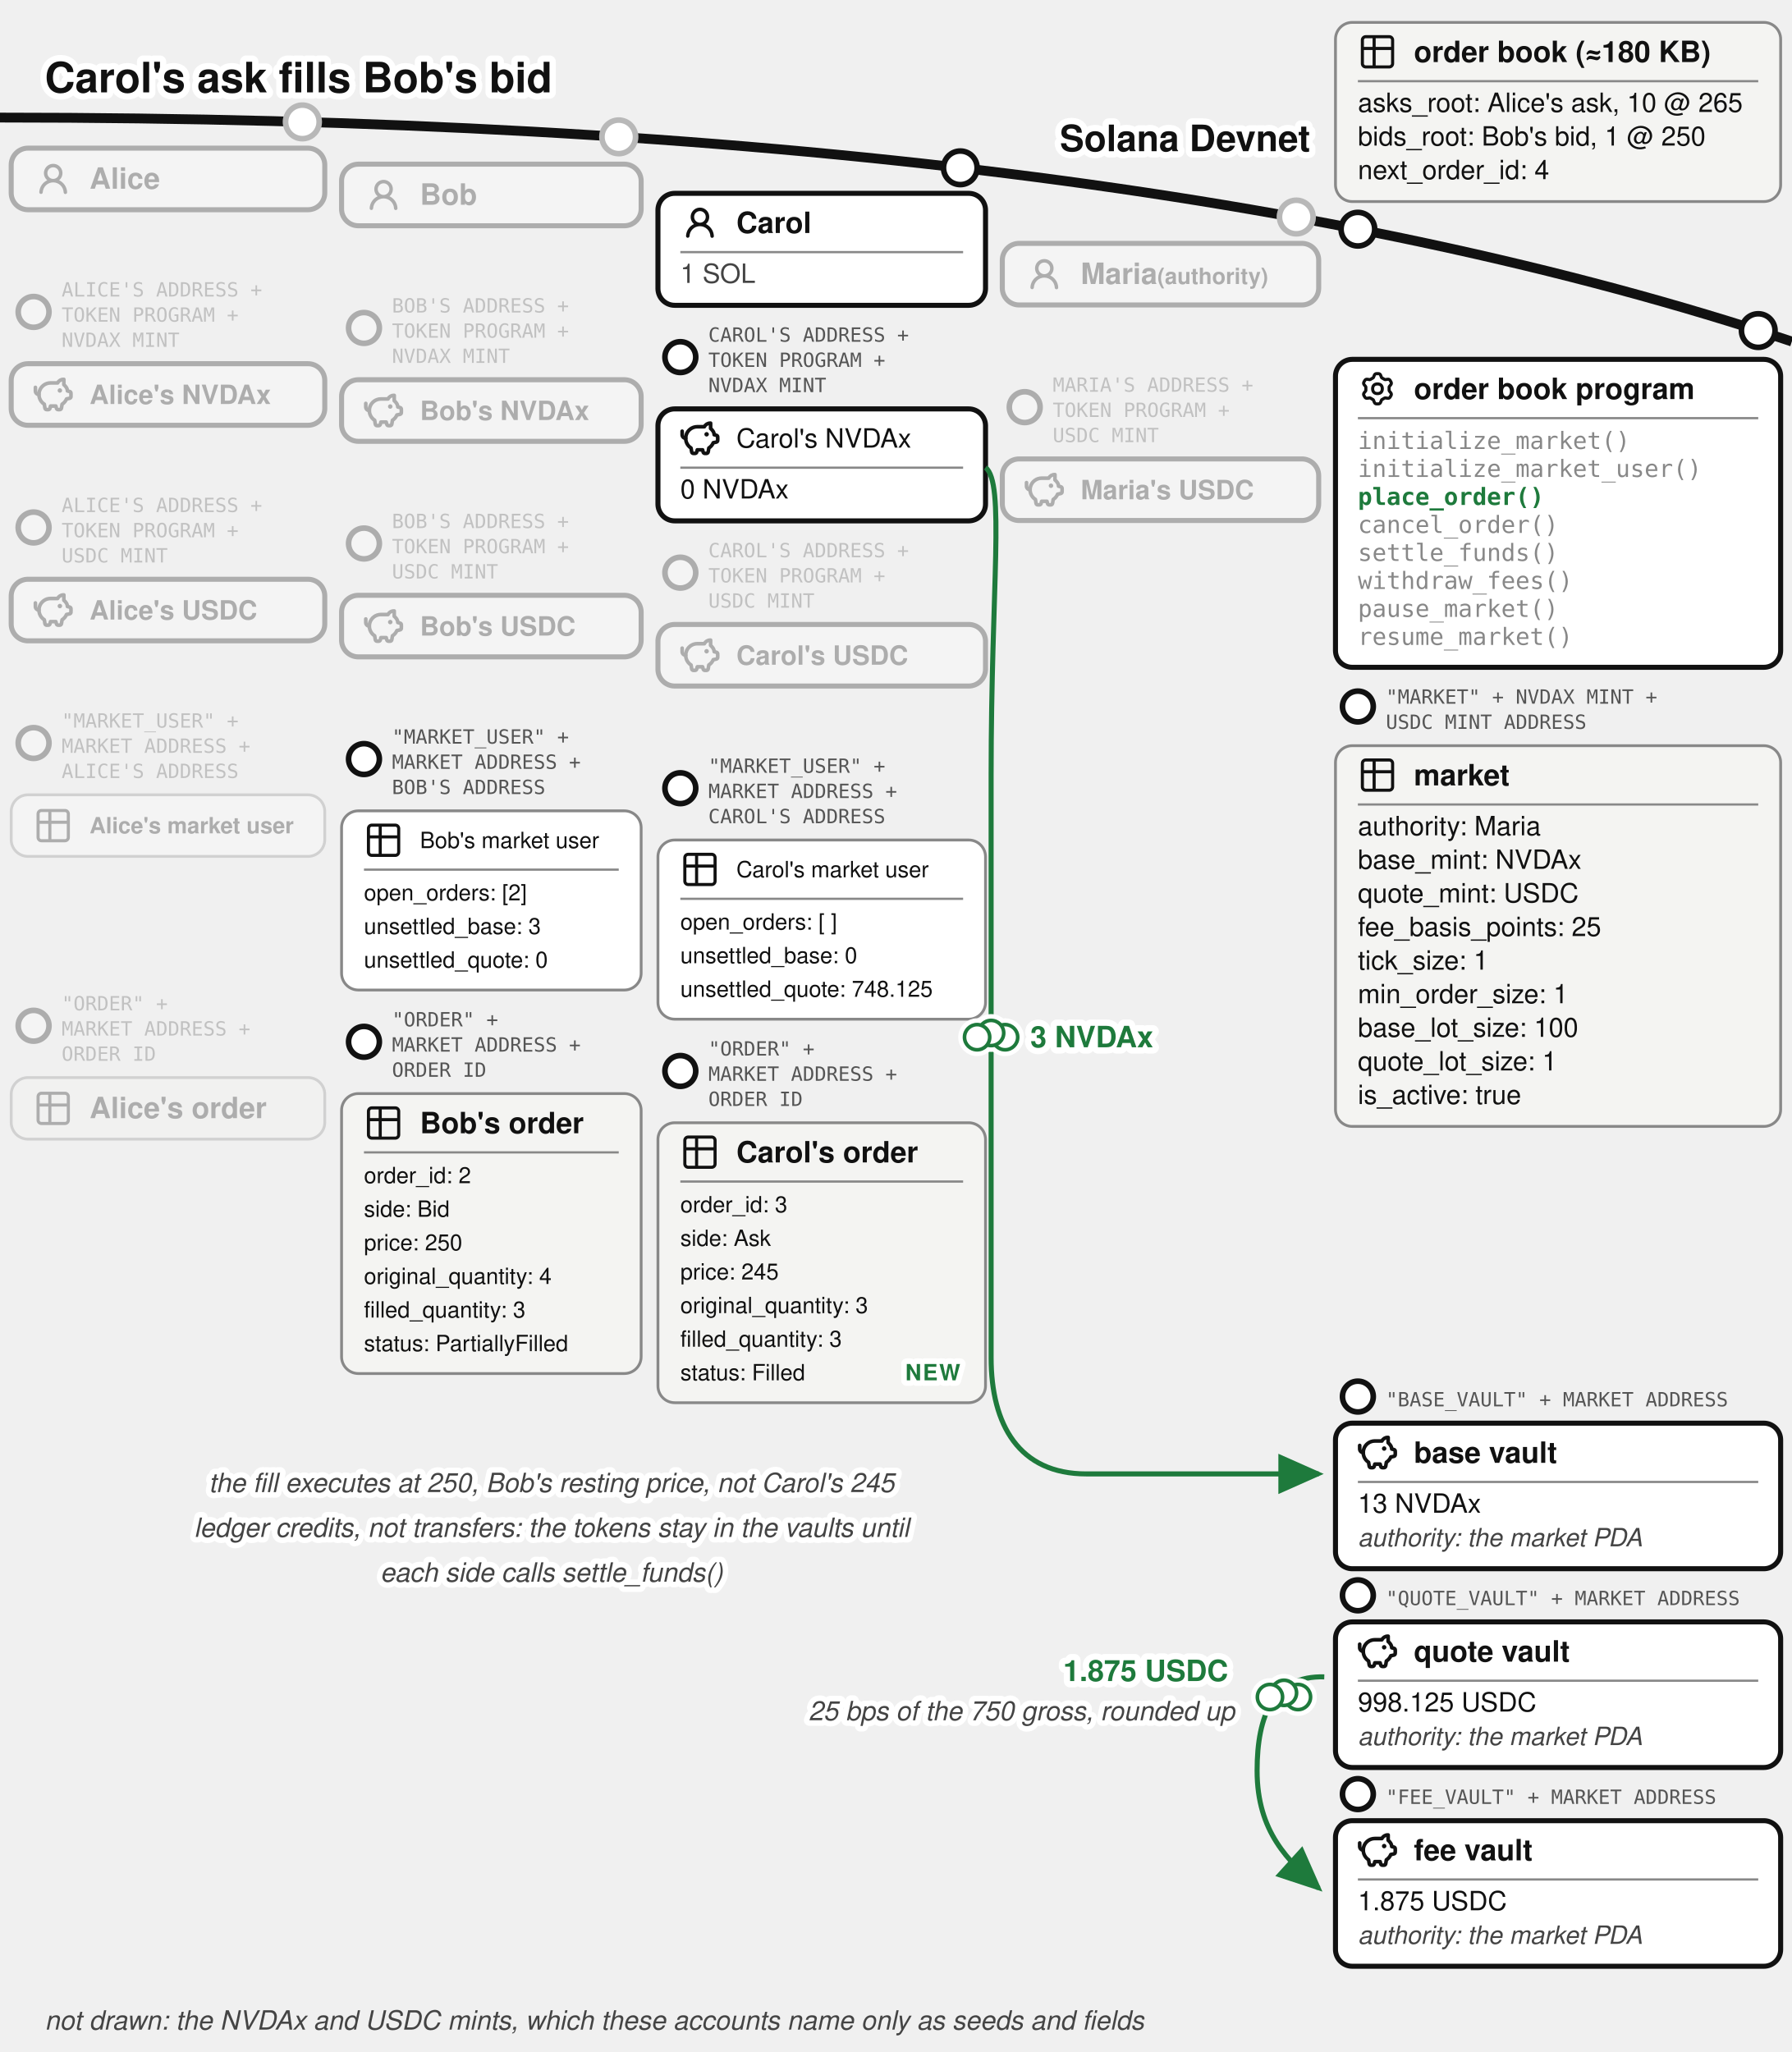
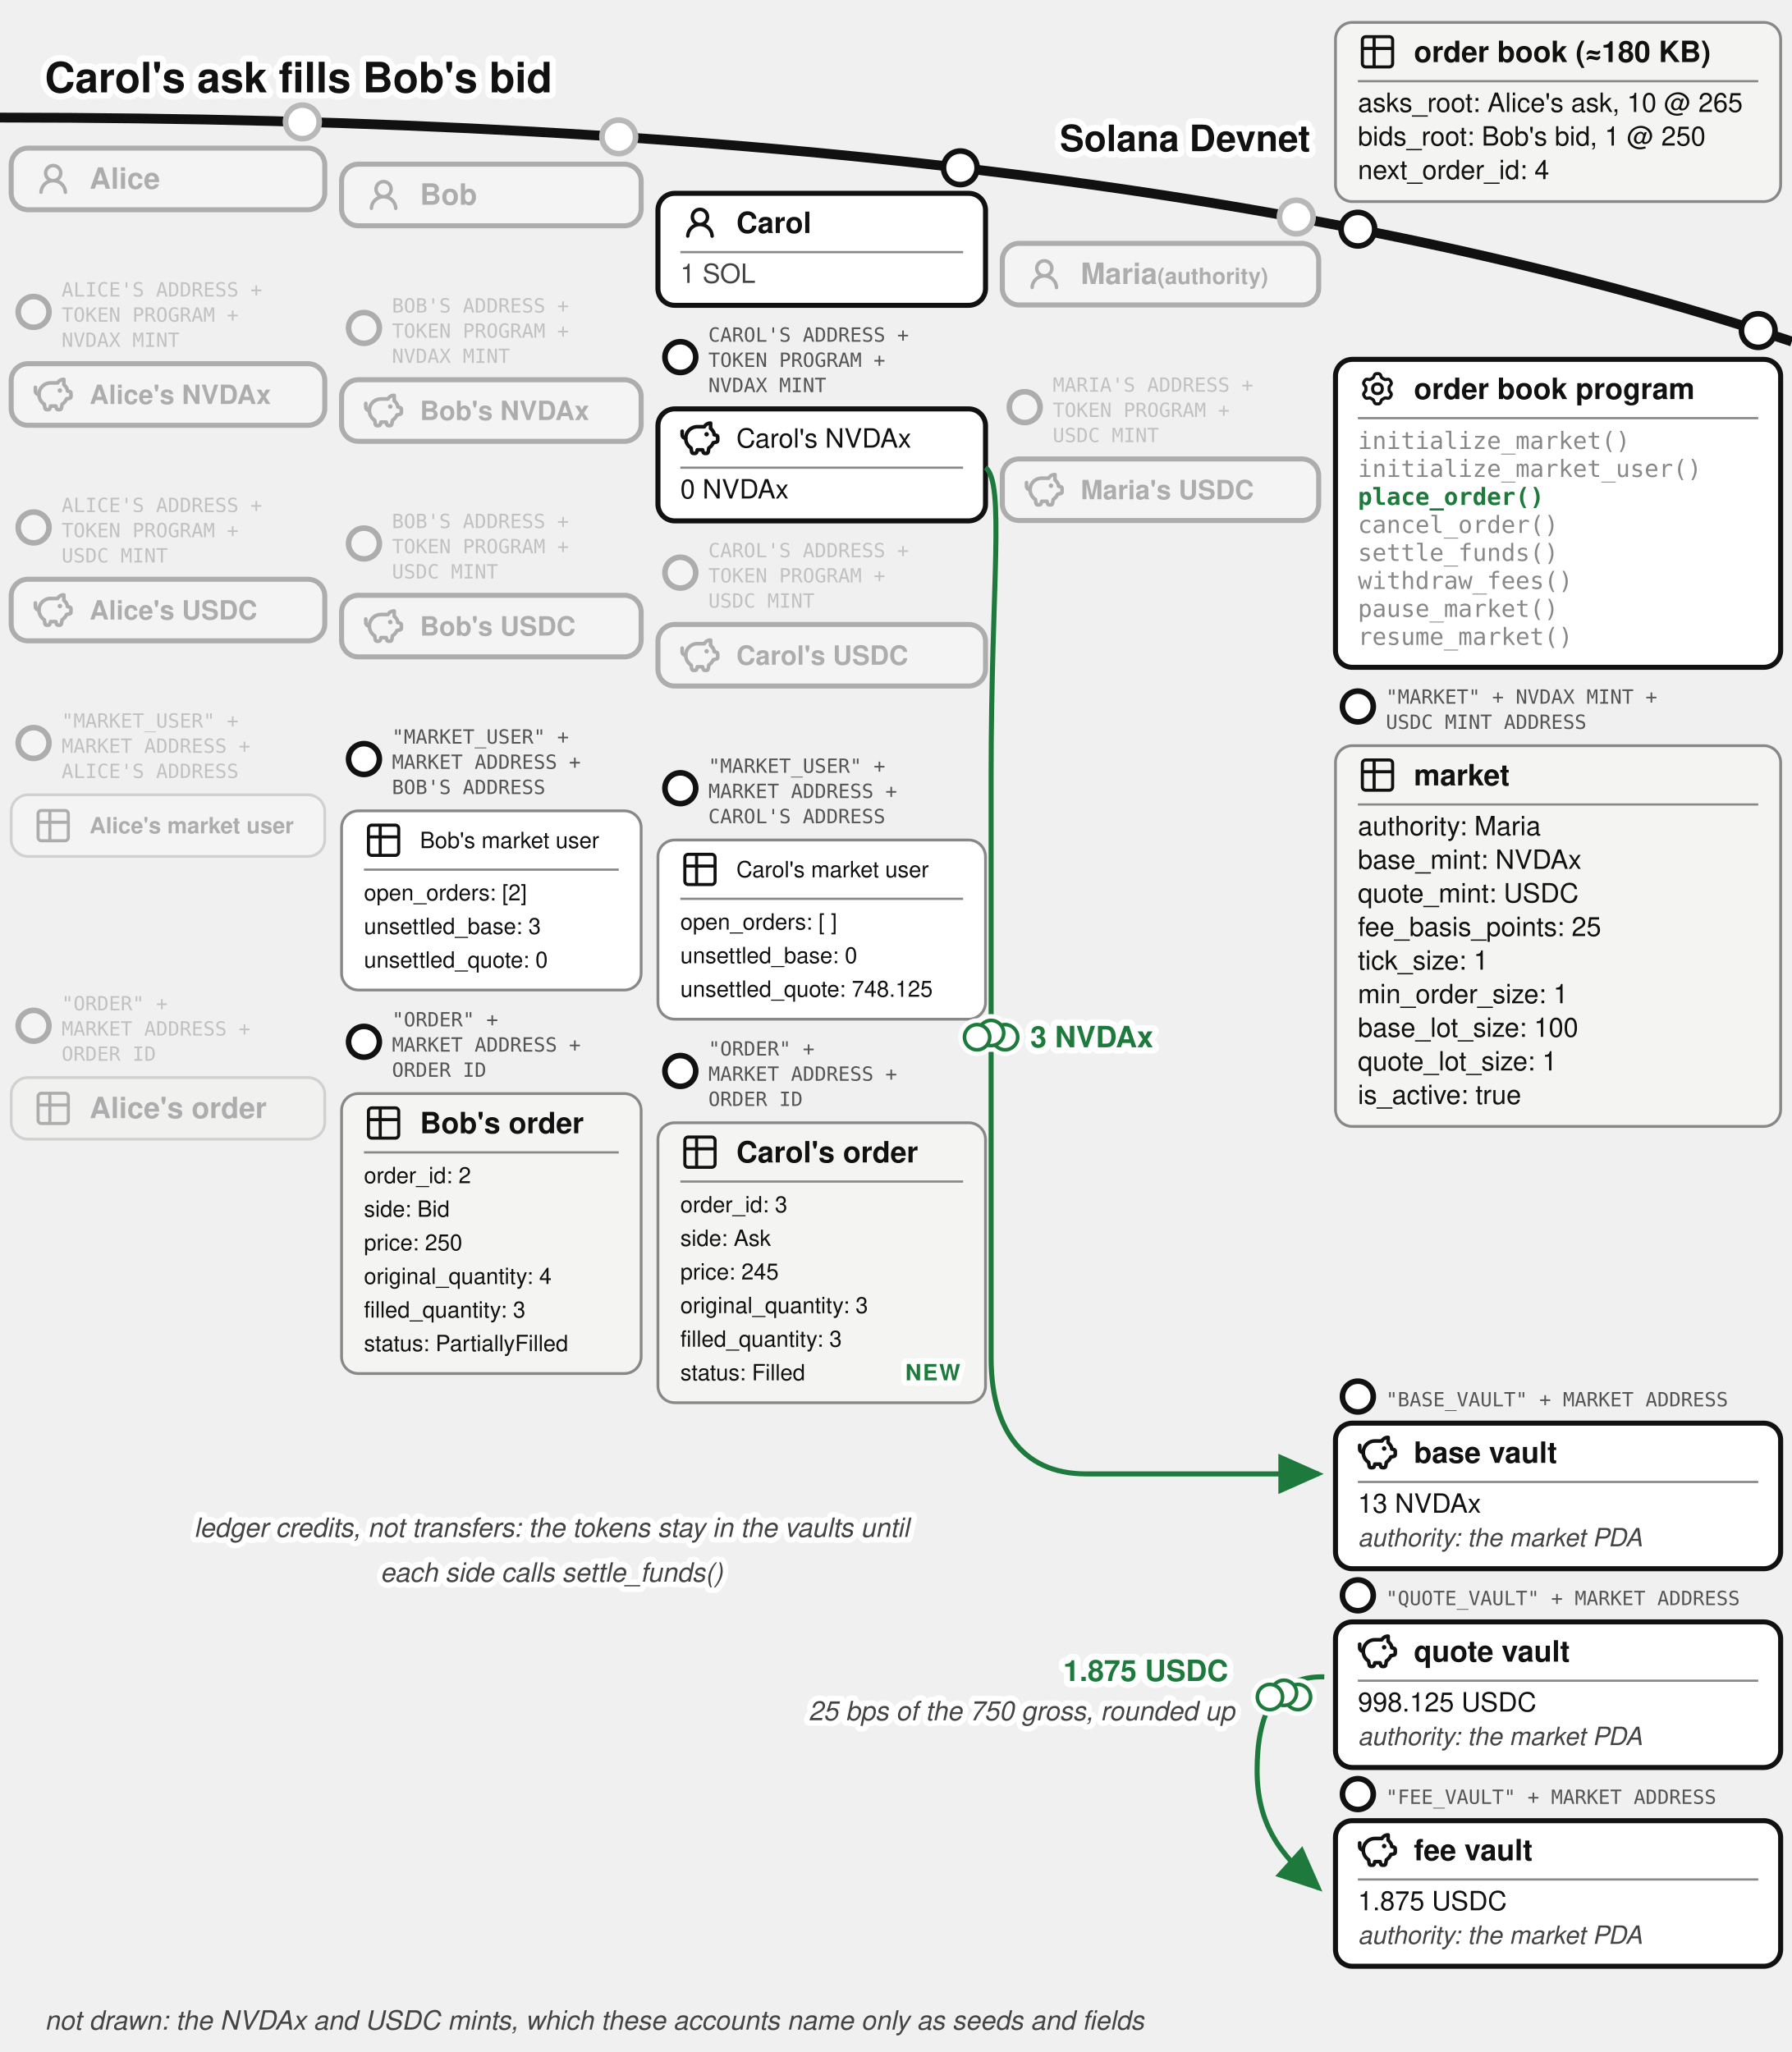
<svg xmlns="http://www.w3.org/2000/svg" viewBox="0 -9 640 733" font-family="'Denim INK', Helvetica, Arial, sans-serif" fill="#111">
  <text stroke="#fff" stroke-width="4.5" paint-order="stroke" stroke-linejoin="round" x="16" y="24" font-size="15" font-weight="bold">Carol's ask fills Bob's bid</text>
  <defs>
    <marker id="order-book-match-arr" markerWidth="9" markerHeight="8" refX="8" refY="4" orient="auto">
      <path d="M0,0 L9,4 L0,8 z" fill="#1e7a3c" />
    </marker>
  </defs>
  <path d="M 0,33 Q 400,33 640,113" fill="none" stroke="#111" stroke-width="3.5" />
  <text stroke="#fff" stroke-width="4.5" paint-order="stroke" stroke-linejoin="round" x="468" y="45" font-size="13" font-weight="bold" text-anchor="end">Solana Devnet</text>
  <g>
    <circle cx="485" cy="72.865" r="6" fill="#fff" stroke="#111" stroke-width="2" />
    <rect x="477" y="-1" width="159" height="64" rx="6" fill="#f4f4f2" stroke="#888" />
    <g transform="translate(485,2.5)">
      <g transform="translate(-0.195,-0.195) scale(0.6)" fill="none" stroke="#111" stroke-linecap="round" stroke-linejoin="round" stroke-width="1.843">
        <path d="M3 5a2 2 0 0 1 2-2h14a2 2 0 0 1 2 2v14a2 2 0 0 1-2 2H5a2 2 0 0 1-2-2zm0 5h18M10 3v18" />
      </g>
    </g>
    <text x="505" y="13.175" font-size="10.5" font-weight="bold">order book (≈180 KB)</text>
    <line x1="485" y1="20" x2="628" y2="20" stroke="#888" stroke-width="0.8" />
    <text x="485" y="31" font-size="9.5">asks_root: Alice's ask, 10 @ 265</text>
    <text x="485" y="43" font-size="9.5">bids_root: Bob's bid, 1 @ 250</text>
    <text x="485" y="55" font-size="9.5">next_order_id: 4</text>
  </g>
  <circle cx="108" cy="34.543" r="7" fill="#fff" />
  <g opacity="0.3">
    <circle cx="108" cy="34.543" r="6" fill="#fff" stroke="#111" stroke-width="2" />
    <rect x="4" y="43.917" width="112" height="22" rx="6" fill="#fff" stroke="#111" stroke-width="1.8" />
    <g transform="translate(12,47.9168)">
      <g transform="translate(0.36,0.767) scale(0.8301)" fill="#111">
        <path d="M10.561 8.073a6 6 0 0 1 3.432 5.142a.75.75 0 1 1-1.498.07a4.5 4.5 0 0 0-8.99 0a.75.75 0 0 1-1.498-.07a6 6 0 0 1 3.431-5.142a3.999 3.999 0 1 1 5.123 0M10.5 5a2.5 2.5 0 1 0-5 0a2.5 2.5 0 0 0 5 0" />
      </g>
    </g>
    <text x="32" y="58.42" font-size="10.5" font-weight="bold">Alice</text>
  </g>
  <circle cx="221" cy="39.89" r="7" fill="#fff" />
  <g opacity="0.3">
    <circle cx="221" cy="39.89" r="6" fill="#fff" stroke="#111" stroke-width="2" />
    <rect x="122" y="49.644" width="107" height="22" rx="6" fill="#fff" stroke="#111" stroke-width="1.8" />
    <g transform="translate(130,53.6439)">
      <g transform="translate(0.36,0.767) scale(0.8301)" fill="#111">
        <path d="M10.561 8.073a6 6 0 0 1 3.432 5.142a.75.75 0 1 1-1.498.07a4.5 4.5 0 0 0-8.99 0a.75.75 0 0 1-1.498-.07a6 6 0 0 1 3.431-5.142a3.999 3.999 0 1 1 5.123 0M10.5 5a2.5 2.5 0 1 0-5 0a2.5 2.5 0 0 0 5 0" />
      </g>
    </g>
    <text x="150" y="64.14" font-size="10.5" font-weight="bold">Bob</text>
  </g>
  <g>
    <circle cx="343" cy="50.945" r="6" fill="#fff" stroke="#111" stroke-width="2" />
    <rect x="235" y="60.062" width="117" height="40" rx="6" fill="#fff" stroke="#111" stroke-width="1.8" />
    <g transform="translate(243,63.5617)">
      <g transform="translate(0.36,0.767) scale(0.8301)" fill="#111">
        <path d="M10.561 8.073a6 6 0 0 1 3.432 5.142a.75.75 0 1 1-1.498.07a4.5 4.5 0 0 0-8.99 0a.75.75 0 0 1-1.498-.07a6 6 0 0 1 3.431-5.142a3.999 3.999 0 1 1 5.123 0M10.5 5a2.5 2.5 0 1 0-5 0a2.5 2.5 0 0 0 5 0" />
      </g>
    </g>
    <text x="263" y="74.237" font-size="10.5" font-weight="bold">Carol</text>
    <line x1="243" y1="81.062" x2="344" y2="81.062" stroke="#888" stroke-width="0.8" />
    <text x="243" y="92.062" font-size="9.5" fill="#444">1 SOL</text>
  </g>
  <circle cx="463" cy="68.524" r="7" fill="#fff" />
  <g opacity="0.3">
    <circle cx="463" cy="68.524" r="6" fill="#fff" stroke="#111" stroke-width="2" />
    <rect x="358" y="77.936" width="113" height="22" rx="6" fill="#fff" stroke="#111" stroke-width="1.8" />
    <g transform="translate(366,81.9364)">
      <g transform="translate(0.36,0.767) scale(0.8301)" fill="#111">
        <path d="M10.561 8.073a6 6 0 0 1 3.432 5.142a.75.75 0 1 1-1.498.07a4.5 4.5 0 0 0-8.99 0a.75.75 0 0 1-1.498-.07a6 6 0 0 1 3.431-5.142a3.999 3.999 0 1 1 5.123 0M10.5 5a2.5 2.5 0 1 0-5 0a2.5 2.5 0 0 0 5 0" />
      </g>
    </g>
    <text x="386" y="92.44" font-size="10.5" font-weight="bold">Maria<tspan font-size="8"> (authority)</tspan>
    </text>
  </g>
  <g opacity="0.3">
    <circle cx="12" cy="102.417" r="5.5" fill="#fff" stroke="#111" stroke-width="2" />
    <text x="22" y="96.917" font-size="7" font-family="'DejaVu Sans Mono', monospace" fill="#555">ALICE'S ADDRESS +</text>
    <text x="22" y="105.917" font-size="7" font-family="'DejaVu Sans Mono', monospace" fill="#555">TOKEN PROGRAM +</text>
    <text x="22" y="114.917" font-size="7" font-family="'DejaVu Sans Mono', monospace" fill="#555">NVDAX MINT</text>
    <rect x="4" y="120.917" width="112" height="22" rx="6" fill="#fff" stroke="#111" stroke-width="1.8" />
    <g transform="translate(12,124.917)">
      <g transform="translate(-0.624,-0.624) scale(0.6353)" fill="none" stroke="#111" stroke-linecap="round" stroke-linejoin="round" stroke-width="2.047">
        <path d="M14.5 5.5h-4A6.5 6.5 0 0 0 7 17.478l.288 1.738c.07.423.105.635.202.798a1 1 0 0 0 .49.416c.178.07.392.07.822.07c.397 0 .596 0 .764-.062a1 1 0 0 0 .479-.374c.1-.148.15-.34.246-.727l.209-.837h3l.21.837c.096.386.144.58.245.727a1 1 0 0 0 .479.374c.168.062.367.062.764.062c.43 0 .644 0 .821-.07a1 1 0 0 0 .49-.416c.098-.163.133-.375.203-.798L17 17.478a6.5 6.5 0 0 0 2.502-2.978l.89-.178c.77-.154 1.155-.231 1.381-.508c.227-.276.227-.669.227-1.453v-.3c0-.75 0-1.124-.212-1.396c-.212-.27-.575-.362-1.303-.544L20 10c0-1.5-1.167-2.833-2-3.5v-3h-.264c-1.37 0-2.623.774-3.236 2" />
        <path d="M15.875 9.75h-.125m.25 0a.25.25 0 1 1-.5 0a.25.25 0 0 1 .5 0M2 8v2a2 2 0 0 0 2 2" />
      </g>
    </g>
    <text x="32" y="135.317" font-size="9.5" font-weight="bold">Alice's NVDAx</text>
  </g>
  <g opacity="0.3">
    <circle cx="130" cy="108.144" r="5.5" fill="#fff" stroke="#111" stroke-width="2" />
    <text x="140" y="102.644" font-size="7" font-family="'DejaVu Sans Mono', monospace" fill="#555">BOB'S ADDRESS +</text>
    <text x="140" y="111.644" font-size="7" font-family="'DejaVu Sans Mono', monospace" fill="#555">TOKEN PROGRAM +</text>
    <text x="140" y="120.644" font-size="7" font-family="'DejaVu Sans Mono', monospace" fill="#555">NVDAX MINT</text>
    <rect x="122" y="126.644" width="107" height="22" rx="6" fill="#fff" stroke="#111" stroke-width="1.8" />
    <g transform="translate(130,130.644)">
      <g transform="translate(-0.624,-0.624) scale(0.6353)" fill="none" stroke="#111" stroke-linecap="round" stroke-linejoin="round" stroke-width="2.047">
        <path d="M14.5 5.5h-4A6.5 6.5 0 0 0 7 17.478l.288 1.738c.07.423.105.635.202.798a1 1 0 0 0 .49.416c.178.07.392.07.822.07c.397 0 .596 0 .764-.062a1 1 0 0 0 .479-.374c.1-.148.15-.34.246-.727l.209-.837h3l.21.837c.096.386.144.58.245.727a1 1 0 0 0 .479.374c.168.062.367.062.764.062c.43 0 .644 0 .821-.07a1 1 0 0 0 .49-.416c.098-.163.133-.375.203-.798L17 17.478a6.5 6.5 0 0 0 2.502-2.978l.89-.178c.77-.154 1.155-.231 1.381-.508c.227-.276.227-.669.227-1.453v-.3c0-.75 0-1.124-.212-1.396c-.212-.27-.575-.362-1.303-.544L20 10c0-1.5-1.167-2.833-2-3.5v-3h-.264c-1.37 0-2.623.774-3.236 2" />
        <path d="M15.875 9.75h-.125m.25 0a.25.25 0 1 1-.5 0a.25.25 0 0 1 .5 0M2 8v2a2 2 0 0 0 2 2" />
      </g>
    </g>
    <text x="150" y="141.044" font-size="9.5" font-weight="bold">Bob's NVDAx</text>
  </g>
  <g>
    <circle cx="243" cy="118.562" r="5.5" fill="#fff" stroke="#111" stroke-width="2" />
    <text x="253" y="113.062" font-size="7" font-family="'DejaVu Sans Mono', monospace" fill="#555">CAROL'S ADDRESS +</text>
    <text x="253" y="122.062" font-size="7" font-family="'DejaVu Sans Mono', monospace" fill="#555">TOKEN PROGRAM +</text>
    <text x="253" y="131.062" font-size="7" font-family="'DejaVu Sans Mono', monospace" fill="#555">NVDAX MINT</text>
    <rect x="235" y="137.062" width="117" height="40" rx="6" fill="#fff" stroke="#111" stroke-width="1.8" />
    <g transform="translate(243,140.562)">
      <g transform="translate(-0.624,-0.624) scale(0.6353)" fill="none" stroke="#111" stroke-linecap="round" stroke-linejoin="round" stroke-width="2.047">
        <path d="M14.5 5.5h-4A6.5 6.5 0 0 0 7 17.478l.288 1.738c.07.423.105.635.202.798a1 1 0 0 0 .49.416c.178.07.392.07.822.07c.397 0 .596 0 .764-.062a1 1 0 0 0 .479-.374c.1-.148.15-.34.246-.727l.209-.837h3l.21.837c.096.386.144.58.245.727a1 1 0 0 0 .479.374c.168.062.367.062.764.062c.43 0 .644 0 .821-.07a1 1 0 0 0 .49-.416c.098-.163.133-.375.203-.798L17 17.478a6.5 6.5 0 0 0 2.502-2.978l.89-.178c.77-.154 1.155-.231 1.381-.508c.227-.276.227-.669.227-1.453v-.3c0-.75 0-1.124-.212-1.396c-.212-.27-.575-.362-1.303-.544L20 10c0-1.5-1.167-2.833-2-3.5v-3h-.264c-1.37 0-2.623.774-3.236 2" />
        <path d="M15.875 9.75h-.125m.25 0a.25.25 0 1 1-.5 0a.25.25 0 0 1 .5 0M2 8v2a2 2 0 0 0 2 2" />
      </g>
    </g>
    <text x="263" y="150.887" font-size="9.5">Carol's NVDAx</text>
    <line x1="243" y1="158.062" x2="344" y2="158.062" stroke="#888" stroke-width="0.8" />
    <text x="243" y="169.062" font-size="9.5">0 NVDAx</text>
  </g>
  <g opacity="0.3">
    <circle cx="12" cy="179.417" r="5.5" fill="#fff" stroke="#111" stroke-width="2" />
    <text x="22" y="173.917" font-size="7" font-family="'DejaVu Sans Mono', monospace" fill="#555">ALICE'S ADDRESS +</text>
    <text x="22" y="182.917" font-size="7" font-family="'DejaVu Sans Mono', monospace" fill="#555">TOKEN PROGRAM +</text>
    <text x="22" y="191.917" font-size="7" font-family="'DejaVu Sans Mono', monospace" fill="#555">USDC MINT</text>
    <rect x="4" y="197.917" width="112" height="22" rx="6" fill="#fff" stroke="#111" stroke-width="1.8" />
    <g transform="translate(12,201.917)">
      <g transform="translate(-0.624,-0.624) scale(0.6353)" fill="none" stroke="#111" stroke-linecap="round" stroke-linejoin="round" stroke-width="2.047">
        <path d="M14.5 5.5h-4A6.5 6.5 0 0 0 7 17.478l.288 1.738c.07.423.105.635.202.798a1 1 0 0 0 .49.416c.178.07.392.07.822.07c.397 0 .596 0 .764-.062a1 1 0 0 0 .479-.374c.1-.148.15-.34.246-.727l.209-.837h3l.21.837c.096.386.144.58.245.727a1 1 0 0 0 .479.374c.168.062.367.062.764.062c.43 0 .644 0 .821-.07a1 1 0 0 0 .49-.416c.098-.163.133-.375.203-.798L17 17.478a6.5 6.5 0 0 0 2.502-2.978l.89-.178c.77-.154 1.155-.231 1.381-.508c.227-.276.227-.669.227-1.453v-.3c0-.75 0-1.124-.212-1.396c-.212-.27-.575-.362-1.303-.544L20 10c0-1.5-1.167-2.833-2-3.5v-3h-.264c-1.37 0-2.623.774-3.236 2" />
        <path d="M15.875 9.75h-.125m.25 0a.25.25 0 1 1-.5 0a.25.25 0 0 1 .5 0M2 8v2a2 2 0 0 0 2 2" />
      </g>
    </g>
    <text x="32" y="212.317" font-size="9.5" font-weight="bold">Alice's USDC</text>
  </g>
  <g opacity="0.3">
    <circle cx="130" cy="185.144" r="5.5" fill="#fff" stroke="#111" stroke-width="2" />
    <text x="140" y="179.644" font-size="7" font-family="'DejaVu Sans Mono', monospace" fill="#555">BOB'S ADDRESS +</text>
    <text x="140" y="188.644" font-size="7" font-family="'DejaVu Sans Mono', monospace" fill="#555">TOKEN PROGRAM +</text>
    <text x="140" y="197.644" font-size="7" font-family="'DejaVu Sans Mono', monospace" fill="#555">USDC MINT</text>
    <rect x="122" y="203.644" width="107" height="22" rx="6" fill="#fff" stroke="#111" stroke-width="1.8" />
    <g transform="translate(130,207.644)">
      <g transform="translate(-0.624,-0.624) scale(0.6353)" fill="none" stroke="#111" stroke-linecap="round" stroke-linejoin="round" stroke-width="2.047">
        <path d="M14.5 5.5h-4A6.5 6.5 0 0 0 7 17.478l.288 1.738c.07.423.105.635.202.798a1 1 0 0 0 .49.416c.178.07.392.07.822.07c.397 0 .596 0 .764-.062a1 1 0 0 0 .479-.374c.1-.148.15-.34.246-.727l.209-.837h3l.21.837c.096.386.144.58.245.727a1 1 0 0 0 .479.374c.168.062.367.062.764.062c.43 0 .644 0 .821-.07a1 1 0 0 0 .49-.416c.098-.163.133-.375.203-.798L17 17.478a6.5 6.5 0 0 0 2.502-2.978l.89-.178c.77-.154 1.155-.231 1.381-.508c.227-.276.227-.669.227-1.453v-.3c0-.75 0-1.124-.212-1.396c-.212-.27-.575-.362-1.303-.544L20 10c0-1.5-1.167-2.833-2-3.5v-3h-.264c-1.37 0-2.623.774-3.236 2" />
        <path d="M15.875 9.75h-.125m.25 0a.25.25 0 1 1-.5 0a.25.25 0 0 1 .5 0M2 8v2a2 2 0 0 0 2 2" />
      </g>
    </g>
    <text x="150" y="218.044" font-size="9.5" font-weight="bold">Bob's USDC</text>
  </g>
  <g opacity="0.3">
    <circle cx="243" cy="195.562" r="5.5" fill="#fff" stroke="#111" stroke-width="2" />
    <text x="253" y="190.062" font-size="7" font-family="'DejaVu Sans Mono', monospace" fill="#555">CAROL'S ADDRESS +</text>
    <text x="253" y="199.062" font-size="7" font-family="'DejaVu Sans Mono', monospace" fill="#555">TOKEN PROGRAM +</text>
    <text x="253" y="208.062" font-size="7" font-family="'DejaVu Sans Mono', monospace" fill="#555">USDC MINT</text>
    <rect x="235" y="214.062" width="117" height="22" rx="6" fill="#fff" stroke="#111" stroke-width="1.8" />
    <g transform="translate(243,218.062)">
      <g transform="translate(-0.624,-0.624) scale(0.6353)" fill="none" stroke="#111" stroke-linecap="round" stroke-linejoin="round" stroke-width="2.047">
        <path d="M14.5 5.5h-4A6.5 6.5 0 0 0 7 17.478l.288 1.738c.07.423.105.635.202.798a1 1 0 0 0 .49.416c.178.07.392.07.822.07c.397 0 .596 0 .764-.062a1 1 0 0 0 .479-.374c.1-.148.15-.34.246-.727l.209-.837h3l.21.837c.096.386.144.58.245.727a1 1 0 0 0 .479.374c.168.062.367.062.764.062c.43 0 .644 0 .821-.07a1 1 0 0 0 .49-.416c.098-.163.133-.375.203-.798L17 17.478a6.5 6.5 0 0 0 2.502-2.978l.89-.178c.77-.154 1.155-.231 1.381-.508c.227-.276.227-.669.227-1.453v-.3c0-.75 0-1.124-.212-1.396c-.212-.27-.575-.362-1.303-.544L20 10c0-1.5-1.167-2.833-2-3.5v-3h-.264c-1.37 0-2.623.774-3.236 2" />
        <path d="M15.875 9.75h-.125m.25 0a.25.25 0 1 1-.5 0a.25.25 0 0 1 .5 0M2 8v2a2 2 0 0 0 2 2" />
      </g>
    </g>
    <text x="263" y="228.462" font-size="9.5" font-weight="bold">Carol's USDC</text>
  </g>
  <g opacity="0.3">
    <circle cx="366" cy="136.436" r="5.5" fill="#fff" stroke="#111" stroke-width="2" />
    <text x="376" y="130.936" font-size="7" font-family="'DejaVu Sans Mono', monospace" fill="#555">MARIA'S ADDRESS +</text>
    <text x="376" y="139.936" font-size="7" font-family="'DejaVu Sans Mono', monospace" fill="#555">TOKEN PROGRAM +</text>
    <text x="376" y="148.936" font-size="7" font-family="'DejaVu Sans Mono', monospace" fill="#555">USDC MINT</text>
    <rect x="358" y="154.936" width="113" height="22" rx="6" fill="#fff" stroke="#111" stroke-width="1.8" />
    <g transform="translate(366,158.936)">
      <g transform="translate(-0.624,-0.624) scale(0.6353)" fill="none" stroke="#111" stroke-linecap="round" stroke-linejoin="round" stroke-width="2.047">
        <path d="M14.5 5.5h-4A6.5 6.5 0 0 0 7 17.478l.288 1.738c.07.423.105.635.202.798a1 1 0 0 0 .49.416c.178.07.392.07.822.07c.397 0 .596 0 .764-.062a1 1 0 0 0 .479-.374c.1-.148.15-.34.246-.727l.209-.837h3l.21.837c.096.386.144.58.245.727a1 1 0 0 0 .479.374c.168.062.367.062.764.062c.43 0 .644 0 .821-.07a1 1 0 0 0 .49-.416c.098-.163.133-.375.203-.798L17 17.478a6.5 6.5 0 0 0 2.502-2.978l.89-.178c.77-.154 1.155-.231 1.381-.508c.227-.276.227-.669.227-1.453v-.3c0-.75 0-1.124-.212-1.396c-.212-.27-.575-.362-1.303-.544L20 10c0-1.5-1.167-2.833-2-3.5v-3h-.264c-1.37 0-2.623.774-3.236 2" />
        <path d="M15.875 9.75h-.125m.25 0a.25.25 0 1 1-.5 0a.25.25 0 0 1 .5 0M2 8v2a2 2 0 0 0 2 2" />
      </g>
    </g>
    <text x="386" y="169.336" font-size="9.5" font-weight="bold">Maria's USDC</text>
  </g>
  <g opacity="0.3">
    <circle cx="12" cy="256.417" r="5.5" fill="#fff" stroke="#111" stroke-width="2" />
    <text x="22" y="250.917" font-size="7" font-family="'DejaVu Sans Mono', monospace" fill="#555">"MARKET_USER" +</text>
    <text x="22" y="259.917" font-size="7" font-family="'DejaVu Sans Mono', monospace" fill="#555">MARKET ADDRESS +</text>
    <text x="22" y="268.917" font-size="7" font-family="'DejaVu Sans Mono', monospace" fill="#555">ALICE'S ADDRESS</text>
    <rect x="4" y="274.917" width="112" height="22" rx="6" fill="#fff" stroke="#888" />
    <g transform="translate(12,278.917)">
      <g transform="translate(-0.195,-0.195) scale(0.6)" fill="none" stroke="#111" stroke-linecap="round" stroke-linejoin="round" stroke-width="1.843">
        <path d="M3 5a2 2 0 0 1 2-2h14a2 2 0 0 1 2 2v14a2 2 0 0 1-2 2H5a2 2 0 0 1-2-2zm0 5h18M10 3v18" />
      </g>
    </g>
    <text x="32" y="288.67" font-size="8" font-weight="bold">Alice's market user</text>
  </g>
  <g>
    <circle cx="130" cy="262.144" r="5.5" fill="#fff" stroke="#111" stroke-width="2" />
    <text x="140" y="256.644" font-size="7" font-family="'DejaVu Sans Mono', monospace" fill="#555">"MARKET_USER" +</text>
    <text x="140" y="265.644" font-size="7" font-family="'DejaVu Sans Mono', monospace" fill="#555">MARKET ADDRESS +</text>
    <text x="140" y="274.644" font-size="7" font-family="'DejaVu Sans Mono', monospace" fill="#555">BOB'S ADDRESS</text>
    <rect x="122" y="280.644" width="107" height="64" rx="6" fill="#fff" stroke="#888" />
    <g transform="translate(130,284.144)">
      <g transform="translate(-0.195,-0.195) scale(0.6)" fill="none" stroke="#111" stroke-linecap="round" stroke-linejoin="round" stroke-width="1.843">
        <path d="M3 5a2 2 0 0 1 2-2h14a2 2 0 0 1 2 2v14a2 2 0 0 1-2 2H5a2 2 0 0 1-2-2zm0 5h18M10 3v18" />
      </g>
    </g>
    <text x="150" y="293.944" font-size="8">Bob's market user</text>
    <line x1="130" y1="301.644" x2="221" y2="301.644" stroke="#888" stroke-width="0.8" />
    <text x="130" y="312.644" font-size="8">open_orders: [2]</text>
    <text x="130" y="324.644" font-size="8">unsettled_base: 3</text>
    <text x="130" y="336.644" font-size="8">unsettled_quote: 0</text>
  </g>
  <g>
    <circle cx="243" cy="272.562" r="5.5" fill="#fff" stroke="#111" stroke-width="2" />
    <text x="253" y="267.062" font-size="7" font-family="'DejaVu Sans Mono', monospace" fill="#555">"MARKET_USER" +</text>
    <text x="253" y="276.062" font-size="7" font-family="'DejaVu Sans Mono', monospace" fill="#555">MARKET ADDRESS +</text>
    <text x="253" y="285.062" font-size="7" font-family="'DejaVu Sans Mono', monospace" fill="#555">CAROL'S ADDRESS</text>
    <rect x="235" y="291.062" width="117" height="64" rx="6" fill="#fff" stroke="#888" />
    <g transform="translate(243,294.562)">
      <g transform="translate(-0.195,-0.195) scale(0.6)" fill="none" stroke="#111" stroke-linecap="round" stroke-linejoin="round" stroke-width="1.843">
        <path d="M3 5a2 2 0 0 1 2-2h14a2 2 0 0 1 2 2v14a2 2 0 0 1-2 2H5a2 2 0 0 1-2-2zm0 5h18M10 3v18" />
      </g>
    </g>
    <text x="263" y="304.362" font-size="8">Carol's market user</text>
    <line x1="243" y1="312.062" x2="344" y2="312.062" stroke="#888" stroke-width="0.8" />
    <text x="243" y="323.062" font-size="8">open_orders: [ ]</text>
    <text x="243" y="335.062" font-size="8">unsettled_base: 0</text>
    <text x="243" y="347.062" font-size="8">unsettled_quote: 748.125</text>
  </g>
  <g opacity="0.3">
    <circle cx="12" cy="357.417" r="5.5" fill="#fff" stroke="#111" stroke-width="2" />
    <text x="22" y="351.917" font-size="7" font-family="'DejaVu Sans Mono', monospace" fill="#555">"ORDER" +</text>
    <text x="22" y="360.917" font-size="7" font-family="'DejaVu Sans Mono', monospace" fill="#555">MARKET ADDRESS +</text>
    <text x="22" y="369.917" font-size="7" font-family="'DejaVu Sans Mono', monospace" fill="#555">ORDER ID</text>
    <rect x="4" y="375.917" width="112" height="22" rx="6" fill="#f4f4f2" stroke="#888" />
    <g transform="translate(12,379.917)">
      <g transform="translate(-0.195,-0.195) scale(0.6)" fill="none" stroke="#111" stroke-linecap="round" stroke-linejoin="round" stroke-width="1.843">
        <path d="M3 5a2 2 0 0 1 2-2h14a2 2 0 0 1 2 2v14a2 2 0 0 1-2 2H5a2 2 0 0 1-2-2zm0 5h18M10 3v18" />
      </g>
    </g>
    <text x="32" y="390.42" font-size="10.5" font-weight="bold">Alice's order</text>
  </g>
  <g>
    <circle cx="130" cy="363.144" r="5.5" fill="#fff" stroke="#111" stroke-width="2" />
    <text x="140" y="357.644" font-size="7" font-family="'DejaVu Sans Mono', monospace" fill="#555">"ORDER" +</text>
    <text x="140" y="366.644" font-size="7" font-family="'DejaVu Sans Mono', monospace" fill="#555">MARKET ADDRESS +</text>
    <text x="140" y="375.644" font-size="7" font-family="'DejaVu Sans Mono', monospace" fill="#555">ORDER ID</text>
    <rect x="122" y="381.644" width="107" height="100" rx="6" fill="#f4f4f2" stroke="#888" />
    <g transform="translate(130,385.144)">
      <g transform="translate(-0.195,-0.195) scale(0.6)" fill="none" stroke="#111" stroke-linecap="round" stroke-linejoin="round" stroke-width="1.843">
        <path d="M3 5a2 2 0 0 1 2-2h14a2 2 0 0 1 2 2v14a2 2 0 0 1-2 2H5a2 2 0 0 1-2-2zm0 5h18M10 3v18" />
      </g>
    </g>
    <text x="150" y="395.819" font-size="10.5" font-weight="bold">Bob's order</text>
    <line x1="130" y1="402.644" x2="221" y2="402.644" stroke="#888" stroke-width="0.8" />
    <text x="130" y="413.644" font-size="8">order_id: 2</text>
    <text x="130" y="425.644" font-size="8">side: Bid</text>
    <text x="130" y="437.644" font-size="8">price: 250</text>
    <text x="130" y="449.644" font-size="8">original_quantity: 4</text>
    <text x="130" y="461.644" font-size="8">filled_quantity: 3</text>
    <text x="130" y="473.644" font-size="8">status: PartiallyFilled</text>
  </g>
  <g>
    <circle cx="243" cy="373.562" r="5.5" fill="#fff" stroke="#111" stroke-width="2" />
    <text x="253" y="368.062" font-size="7" font-family="'DejaVu Sans Mono', monospace" fill="#555">"ORDER" +</text>
    <text x="253" y="377.062" font-size="7" font-family="'DejaVu Sans Mono', monospace" fill="#555">MARKET ADDRESS +</text>
    <text x="253" y="386.062" font-size="7" font-family="'DejaVu Sans Mono', monospace" fill="#555">ORDER ID</text>
    <rect x="235" y="392.062" width="117" height="100" rx="6" fill="#f4f4f2" stroke="#888" />
    <g transform="translate(243,395.562)">
      <g transform="translate(-0.195,-0.195) scale(0.6)" fill="none" stroke="#111" stroke-linecap="round" stroke-linejoin="round" stroke-width="1.843">
        <path d="M3 5a2 2 0 0 1 2-2h14a2 2 0 0 1 2 2v14a2 2 0 0 1-2 2H5a2 2 0 0 1-2-2zm0 5h18M10 3v18" />
      </g>
    </g>
    <text x="263" y="406.237" font-size="10.5" font-weight="bold">Carol's order</text>
    <line x1="243" y1="413.062" x2="344" y2="413.062" stroke="#888" stroke-width="0.8" />
    <text x="243" y="424.062" font-size="8">order_id: 3</text>
    <text x="243" y="436.062" font-size="8">side: Ask</text>
    <text x="243" y="448.062" font-size="8">price: 245</text>
    <text x="243" y="460.062" font-size="8">original_quantity: 3</text>
    <text x="243" y="472.062" font-size="8">filled_quantity: 3</text>
    <text x="243" y="484.062" font-size="8">status: Filled</text>
    <text stroke="#fff" stroke-width="4" paint-order="stroke" stroke-linejoin="round" x="343" y="484.062" font-size="8" font-weight="bold" letter-spacing="0.5" fill="#1e7a3c" text-anchor="end">NEW</text>
  </g>
  <g>
    <circle cx="628" cy="109.082" r="6" fill="#fff" stroke="#111" stroke-width="2" />
    <rect x="477" y="119.37" width="159" height="110" rx="6" fill="#fff" stroke="#111" stroke-width="1.8" />
    <g transform="translate(485,122.87)">
      <g transform="translate(0.951,0.952) scale(0.864)" fill="none" stroke="#111" stroke-linecap="round" stroke-linejoin="round" stroke-width="1.28">
        <path d="M11.808 7.727c0 .05.017.1.048.14l.667.84a.96.96 0 0 1 .082 1.08l-.392.676a.96.96 0 0 1-.975.47l-1.063-.16a.23.23 0 0 0-.145.027l-1.26.727a.23.23 0 0 0-.096.112l-.392 1a.96.96 0 0 1-.893.611h-.782a.96.96 0 0 1-.893-.61l-.392-1a.23.23 0 0 0-.096-.113L3.967 10.8a.23.23 0 0 0-.145-.028l-1.063.162a.96.96 0 0 1-.976-.47l-.39-.677a.96.96 0 0 1 .08-1.08l.67-.84a.22.22 0 0 0 .05-.14V6.273c0-.05-.018-.1-.05-.14l-.67-.84a.96.96 0 0 1-.08-1.08l.39-.676a.96.96 0 0 1 .976-.47l1.06.16a.23.23 0 0 0 .145-.027l1.262-.73a.23.23 0 0 0 .096-.113l.394-.996A.96.96 0 0 1 6.61.75h.784a.96.96 0 0 1 .893.61l.392.997q.028.075.096.116l1.26.727a.23.23 0 0 0 .145.028l1.062-.162a.96.96 0 0 1 .976.47l.391.677a.96.96 0 0 1-.081 1.08l-.67.84a.22.22 0 0 0-.049.14v1.454Z" />
        <path d="M7 8.996c1.277 0 1.996-.719 1.996-1.996S8.277 5.004 7 5.004S5.004 5.723 5.004 7S5.723 8.996 7 8.996" />
      </g>
    </g>
    <text x="505" y="133.545" font-size="10.5" font-weight="bold">order book program</text>
    <line x1="485" y1="140.37" x2="628" y2="140.37" stroke="#888" stroke-width="0.8" />
    <text x="485" y="151.37" font-size="8.5" font-family="'DejaVu Sans Mono', Menlo, monospace" fill="#888">initialize_market()</text>
    <text x="485" y="161.37" font-size="8.5" font-family="'DejaVu Sans Mono', Menlo, monospace" fill="#888">initialize_market_user()</text>
    <text x="485" y="171.37" font-size="8.5" font-family="'DejaVu Sans Mono', Menlo, monospace" font-weight="bold" fill="#1e7a3c">place_order()</text>
    <text x="485" y="181.37" font-size="8.5" font-family="'DejaVu Sans Mono', Menlo, monospace" fill="#888">cancel_order()</text>
    <text x="485" y="191.37" font-size="8.5" font-family="'DejaVu Sans Mono', Menlo, monospace" fill="#888">settle_funds()</text>
    <text x="485" y="201.37" font-size="8.5" font-family="'DejaVu Sans Mono', Menlo, monospace" fill="#888">withdraw_fees()</text>
    <text x="485" y="211.37" font-size="8.5" font-family="'DejaVu Sans Mono', Menlo, monospace" fill="#888">pause_market()</text>
    <text x="485" y="221.37" font-size="8.5" font-family="'DejaVu Sans Mono', Menlo, monospace" fill="#888">resume_market()</text>
  </g>
  <g>
    <circle cx="485" cy="243.37" r="5.5" fill="#fff" stroke="#111" stroke-width="2" />
    <text x="495" y="242.37" font-size="7" font-family="'DejaVu Sans Mono', monospace" fill="#555">"MARKET" + NVDAX MINT +</text>
    <text x="495" y="251.37" font-size="7" font-family="'DejaVu Sans Mono', monospace" fill="#555">USDC MINT ADDRESS</text>
    <rect x="477" y="257.37" width="159" height="136" rx="6" fill="#f4f4f2" stroke="#888" />
    <g transform="translate(485,260.87)">
      <g transform="translate(-0.195,-0.195) scale(0.6)" fill="none" stroke="#111" stroke-linecap="round" stroke-linejoin="round" stroke-width="1.843">
        <path d="M3 5a2 2 0 0 1 2-2h14a2 2 0 0 1 2 2v14a2 2 0 0 1-2 2H5a2 2 0 0 1-2-2zm0 5h18M10 3v18" />
      </g>
    </g>
    <text x="505" y="271.545" font-size="10.5" font-weight="bold">market</text>
    <line x1="485" y1="278.37" x2="628" y2="278.37" stroke="#888" stroke-width="0.8" />
    <text x="485" y="289.37" font-size="9.5">authority: Maria</text>
    <text x="485" y="301.37" font-size="9.5">base_mint: NVDAx</text>
    <text x="485" y="313.37" font-size="9.5">quote_mint: USDC</text>
    <text x="485" y="325.37" font-size="9.5">fee_basis_points: 25</text>
    <text x="485" y="337.37" font-size="9.5">tick_size: 1</text>
    <text x="485" y="349.37" font-size="9.5">min_order_size: 1</text>
    <text x="485" y="361.37" font-size="9.5">base_lot_size: 100</text>
    <text x="485" y="373.37" font-size="9.5">quote_lot_size: 1</text>
    <text x="485" y="385.37" font-size="9.5">is_active: true</text>
  </g>
  <g>
    <circle cx="485" cy="489.87" r="5.5" fill="#fff" stroke="#111" stroke-width="2" />
    <text x="495" y="493.37" font-size="7" font-family="'DejaVu Sans Mono', monospace" fill="#555">"BASE_VAULT" + MARKET ADDRESS</text>
    <rect x="477" y="499.37" width="159" height="52" rx="6" fill="#fff" stroke="#111" stroke-width="1.8" />
    <g transform="translate(485,502.87)">
      <g transform="translate(-0.624,-0.624) scale(0.6353)" fill="none" stroke="#111" stroke-linecap="round" stroke-linejoin="round" stroke-width="2.047">
        <path d="M14.5 5.5h-4A6.5 6.5 0 0 0 7 17.478l.288 1.738c.07.423.105.635.202.798a1 1 0 0 0 .49.416c.178.07.392.07.822.07c.397 0 .596 0 .764-.062a1 1 0 0 0 .479-.374c.1-.148.15-.34.246-.727l.209-.837h3l.21.837c.096.386.144.58.245.727a1 1 0 0 0 .479.374c.168.062.367.062.764.062c.43 0 .644 0 .821-.07a1 1 0 0 0 .49-.416c.098-.163.133-.375.203-.798L17 17.478a6.5 6.5 0 0 0 2.502-2.978l.89-.178c.77-.154 1.155-.231 1.381-.508c.227-.276.227-.669.227-1.453v-.3c0-.75 0-1.124-.212-1.396c-.212-.27-.575-.362-1.303-.544L20 10c0-1.5-1.167-2.833-2-3.5v-3h-.264c-1.37 0-2.623.774-3.236 2" />
        <path d="M15.875 9.75h-.125m.25 0a.25.25 0 1 1-.5 0a.25.25 0 0 1 .5 0M2 8v2a2 2 0 0 0 2 2" />
      </g>
    </g>
    <text x="505" y="513.545" font-size="10.5" font-weight="bold">base vault</text>
    <line x1="485" y1="520.37" x2="628" y2="520.37" stroke="#888" stroke-width="0.8" />
    <text x="485" y="531.37" font-size="9.5">13 NVDAx</text>
    <text x="485" y="543.37" font-size="9" font-style="italic" fill="#444">authority: the market PDA</text>
  </g>
  <g>
    <circle cx="485" cy="560.87" r="5.5" fill="#fff" stroke="#111" stroke-width="2" />
    <text x="495" y="564.37" font-size="7" font-family="'DejaVu Sans Mono', monospace" fill="#555">"QUOTE_VAULT" + MARKET ADDRESS</text>
    <rect x="477" y="570.37" width="159" height="52" rx="6" fill="#fff" stroke="#111" stroke-width="1.8" />
    <g transform="translate(485,573.87)">
      <g transform="translate(-0.624,-0.624) scale(0.6353)" fill="none" stroke="#111" stroke-linecap="round" stroke-linejoin="round" stroke-width="2.047">
        <path d="M14.5 5.5h-4A6.5 6.5 0 0 0 7 17.478l.288 1.738c.07.423.105.635.202.798a1 1 0 0 0 .49.416c.178.07.392.07.822.07c.397 0 .596 0 .764-.062a1 1 0 0 0 .479-.374c.1-.148.15-.34.246-.727l.209-.837h3l.21.837c.096.386.144.58.245.727a1 1 0 0 0 .479.374c.168.062.367.062.764.062c.43 0 .644 0 .821-.07a1 1 0 0 0 .49-.416c.098-.163.133-.375.203-.798L17 17.478a6.5 6.5 0 0 0 2.502-2.978l.89-.178c.77-.154 1.155-.231 1.381-.508c.227-.276.227-.669.227-1.453v-.3c0-.75 0-1.124-.212-1.396c-.212-.27-.575-.362-1.303-.544L20 10c0-1.5-1.167-2.833-2-3.5v-3h-.264c-1.37 0-2.623.774-3.236 2" />
        <path d="M15.875 9.75h-.125m.25 0a.25.25 0 1 1-.5 0a.25.25 0 0 1 .5 0M2 8v2a2 2 0 0 0 2 2" />
      </g>
    </g>
    <text x="505" y="584.545" font-size="10.5" font-weight="bold">quote vault</text>
    <line x1="485" y1="591.37" x2="628" y2="591.37" stroke="#888" stroke-width="0.8" />
    <text x="485" y="602.37" font-size="9.5">998.125 USDC</text>
    <text x="485" y="614.37" font-size="9" font-style="italic" fill="#444">authority: the market PDA</text>
  </g>
  <g>
    <circle cx="485" cy="631.87" r="5.5" fill="#fff" stroke="#111" stroke-width="2" />
    <text x="495" y="635.37" font-size="7" font-family="'DejaVu Sans Mono', monospace" fill="#555">"FEE_VAULT" + MARKET ADDRESS</text>
    <rect x="477" y="641.37" width="159" height="52" rx="6" fill="#fff" stroke="#111" stroke-width="1.8" />
    <g transform="translate(485,644.87)">
      <g transform="translate(-0.624,-0.624) scale(0.6353)" fill="none" stroke="#111" stroke-linecap="round" stroke-linejoin="round" stroke-width="2.047">
        <path d="M14.5 5.5h-4A6.5 6.5 0 0 0 7 17.478l.288 1.738c.07.423.105.635.202.798a1 1 0 0 0 .49.416c.178.07.392.07.822.07c.397 0 .596 0 .764-.062a1 1 0 0 0 .479-.374c.1-.148.15-.34.246-.727l.209-.837h3l.21.837c.096.386.144.58.245.727a1 1 0 0 0 .479.374c.168.062.367.062.764.062c.43 0 .644 0 .821-.07a1 1 0 0 0 .49-.416c.098-.163.133-.375.203-.798L17 17.478a6.5 6.5 0 0 0 2.502-2.978l.89-.178c.77-.154 1.155-.231 1.381-.508c.227-.276.227-.669.227-1.453v-.3c0-.75 0-1.124-.212-1.396c-.212-.27-.575-.362-1.303-.544L20 10c0-1.5-1.167-2.833-2-3.5v-3h-.264c-1.37 0-2.623.774-3.236 2" />
        <path d="M15.875 9.75h-.125m.25 0a.25.25 0 1 1-.5 0a.25.25 0 0 1 .5 0M2 8v2a2 2 0 0 0 2 2" />
      </g>
    </g>
    <text x="505" y="655.545" font-size="10.5" font-weight="bold">fee vault</text>
    <line x1="485" y1="662.37" x2="628" y2="662.37" stroke="#888" stroke-width="0.8" />
    <text x="485" y="673.37" font-size="9.5">1.875 USDC</text>
    <text x="485" y="685.37" font-size="9" font-style="italic" fill="#444">authority: the market PDA</text>
  </g>
  <path d="M 352,158 C 359,163.5 354,200 354,268 L 354,476 C 354,500 364,517.5 388,517.5 L 471,517.5" fill="none" stroke="#1e7a3c" stroke-width="1.8" marker-end="url(#order-book-match-arr)" />
  <text stroke="#fff" stroke-width="4.5" paint-order="stroke" stroke-linejoin="round" x="368" y="365.1" font-size="10.5" font-weight="bold" fill="#1e7a3c" text-anchor="start">3 NVDAx</text>
  <path d="M 473,590 C 455,589.5 449,603.5 449,623.5 C 449,645.5 460.221,655.712 471,665.5" fill="none" stroke="#1e7a3c" stroke-width="1.8" marker-end="url(#order-book-match-arr)" />
  <text text-anchor="end" stroke="#fff" stroke-width="4.5" paint-order="stroke" stroke-linejoin="round" x="438.68" y="591.5" font-size="10.5" font-weight="bold" fill="#1e7a3c">1.875 USDC</text>
  <text stroke="#fff" stroke-width="4" paint-order="stroke" stroke-linejoin="round" x="441" y="605.5" font-size="9.5" font-style="italic" fill="#444" text-anchor="end">25 bps of the 750 gross, rounded up</text>
-   <text stroke="#fff" stroke-width="4" paint-order="stroke" stroke-linejoin="round" x="197" y="524" font-size="9.5" font-style="italic" fill="#444" text-anchor="middle">the fill executes at 250, Bob's resting price, not Carol's 245</text>
  <text stroke="#fff" stroke-width="4" paint-order="stroke" stroke-linejoin="round" x="197" y="540" font-size="9.5" font-style="italic" fill="#444" text-anchor="middle">ledger credits, not transfers: the tokens stay in the vaults until</text>
  <text stroke="#fff" stroke-width="4" paint-order="stroke" stroke-linejoin="round" x="197" y="556" font-size="9.5" font-style="italic" fill="#444" text-anchor="middle">each side calls settle_funds()</text>
  <g class="coin" transform="translate(354,360)" fill="#fff">
    <g stroke="#fff" stroke-width="4.5">
      <circle cx="5" cy="1.5" r="4.5" />
      <circle cx="0" cy="0" r="4.5" />
      <circle cx="-5" cy="1.5" r="4.5" />
    </g>
    <g stroke="#1e7a3c" stroke-width="1.3">
      <circle cx="5" cy="1.5" r="4.5" />
      <circle cx="0" cy="0" r="4.5" />
      <circle cx="-5" cy="1.5" r="4.5" />
    </g>
  </g>
  <g class="coin" transform="translate(458.6,595.7)" fill="#fff">
    <g stroke="#fff" stroke-width="4.5">
      <circle cx="5" cy="1.5" r="4.5" />
      <circle cx="0" cy="0" r="4.5" />
      <circle cx="-5" cy="1.5" r="4.5" />
    </g>
    <g stroke="#1e7a3c" stroke-width="1.3">
      <circle cx="5" cy="1.5" r="4.5" />
      <circle cx="0" cy="0" r="4.5" />
      <circle cx="-5" cy="1.5" r="4.5" />
    </g>
  </g>
  <text x="16" y="716" font-size="9.5" font-style="italic" fill="#444">not drawn: the NVDAx and USDC mints, which these accounts name only as seeds and fields</text>
</svg>
